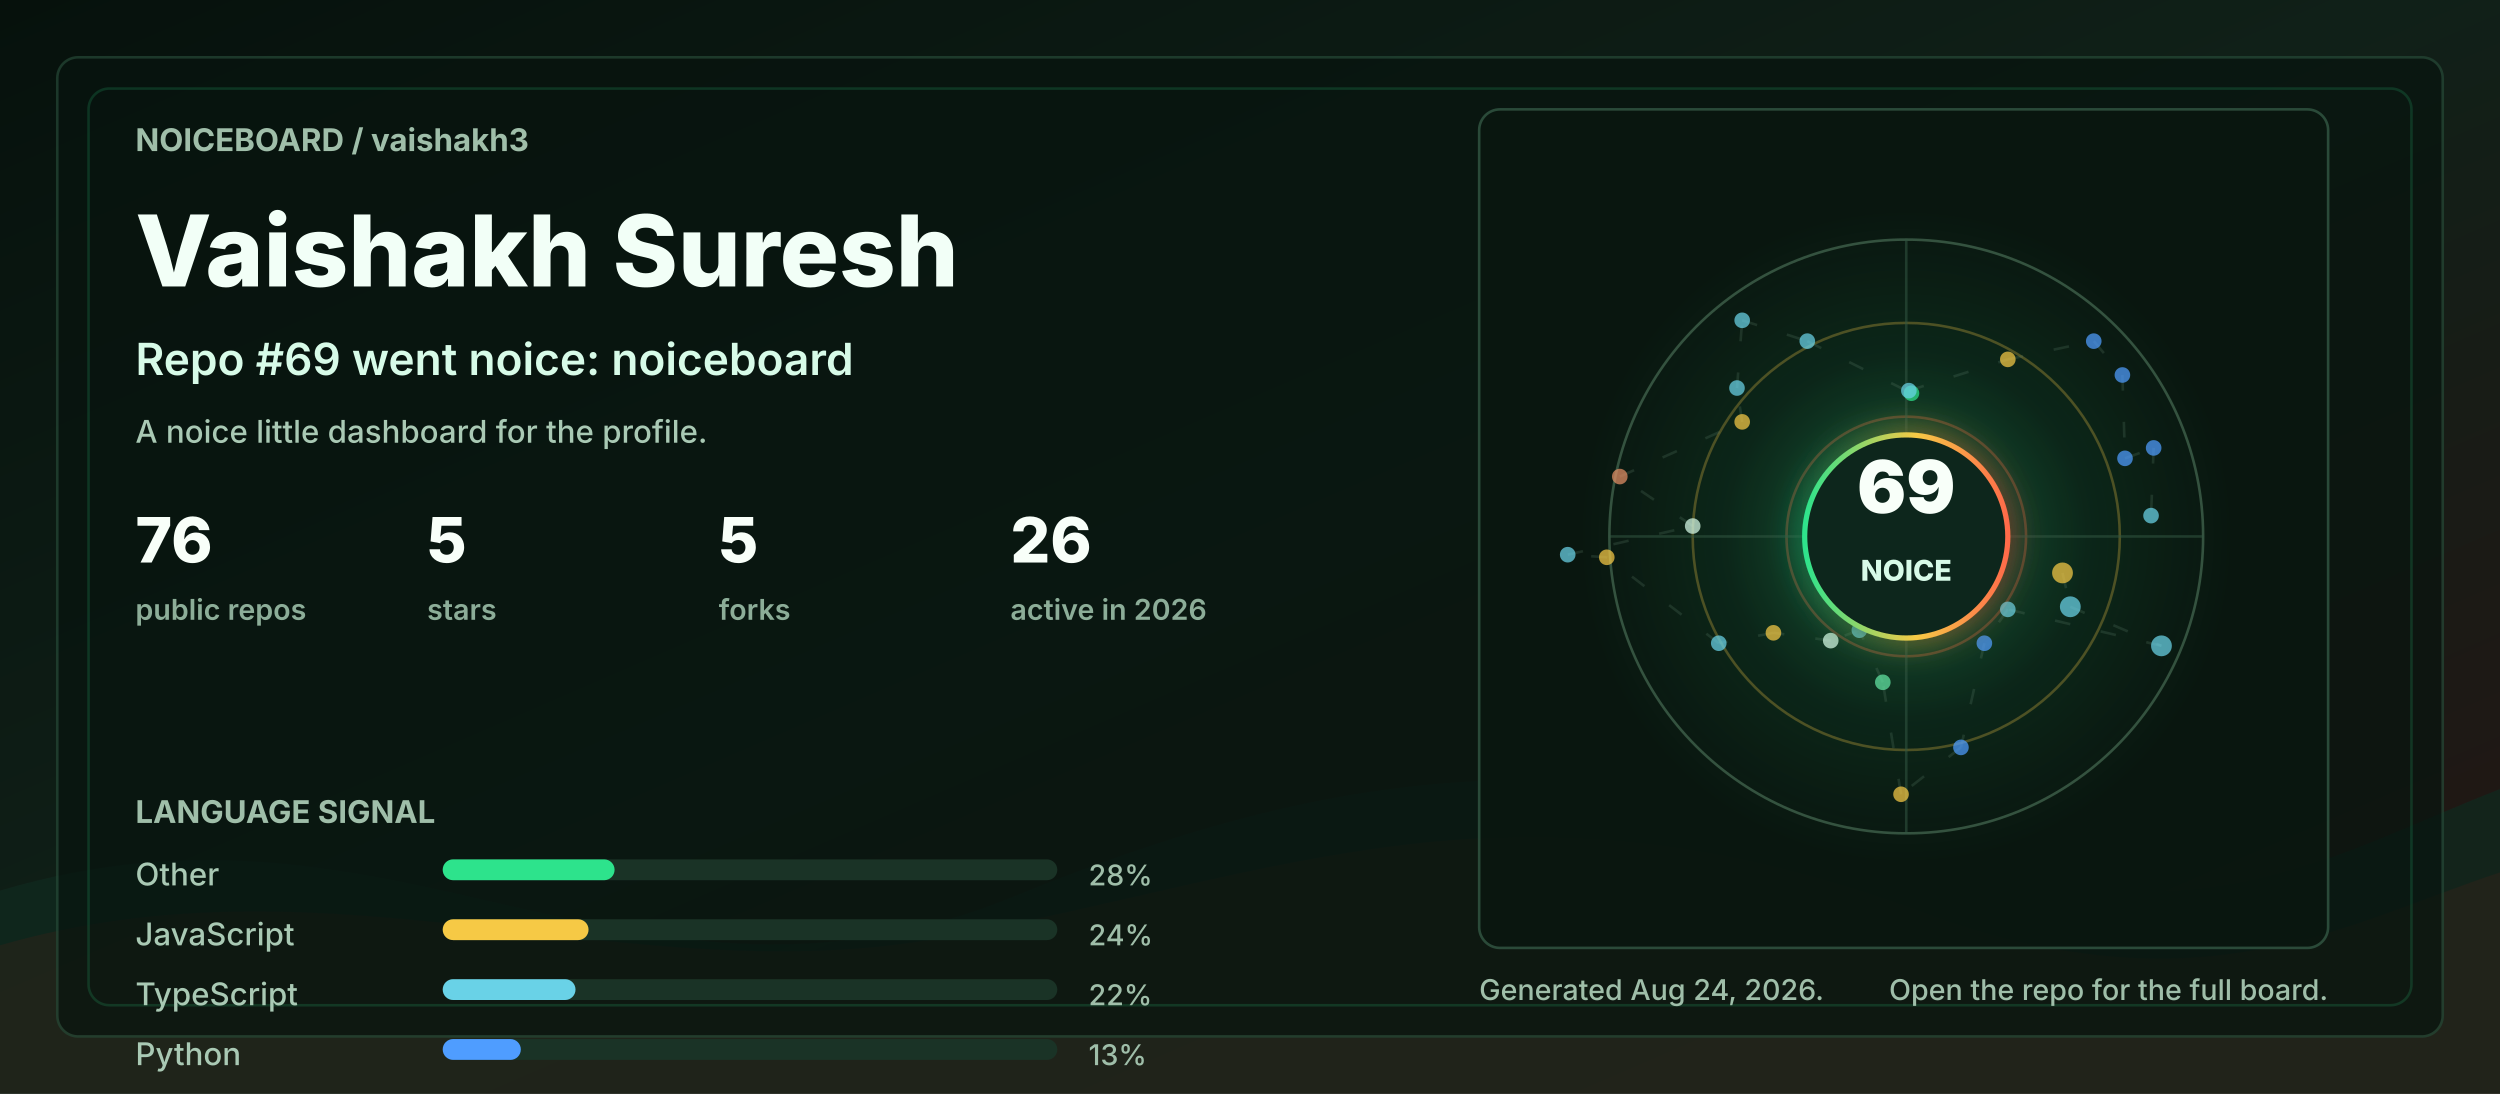
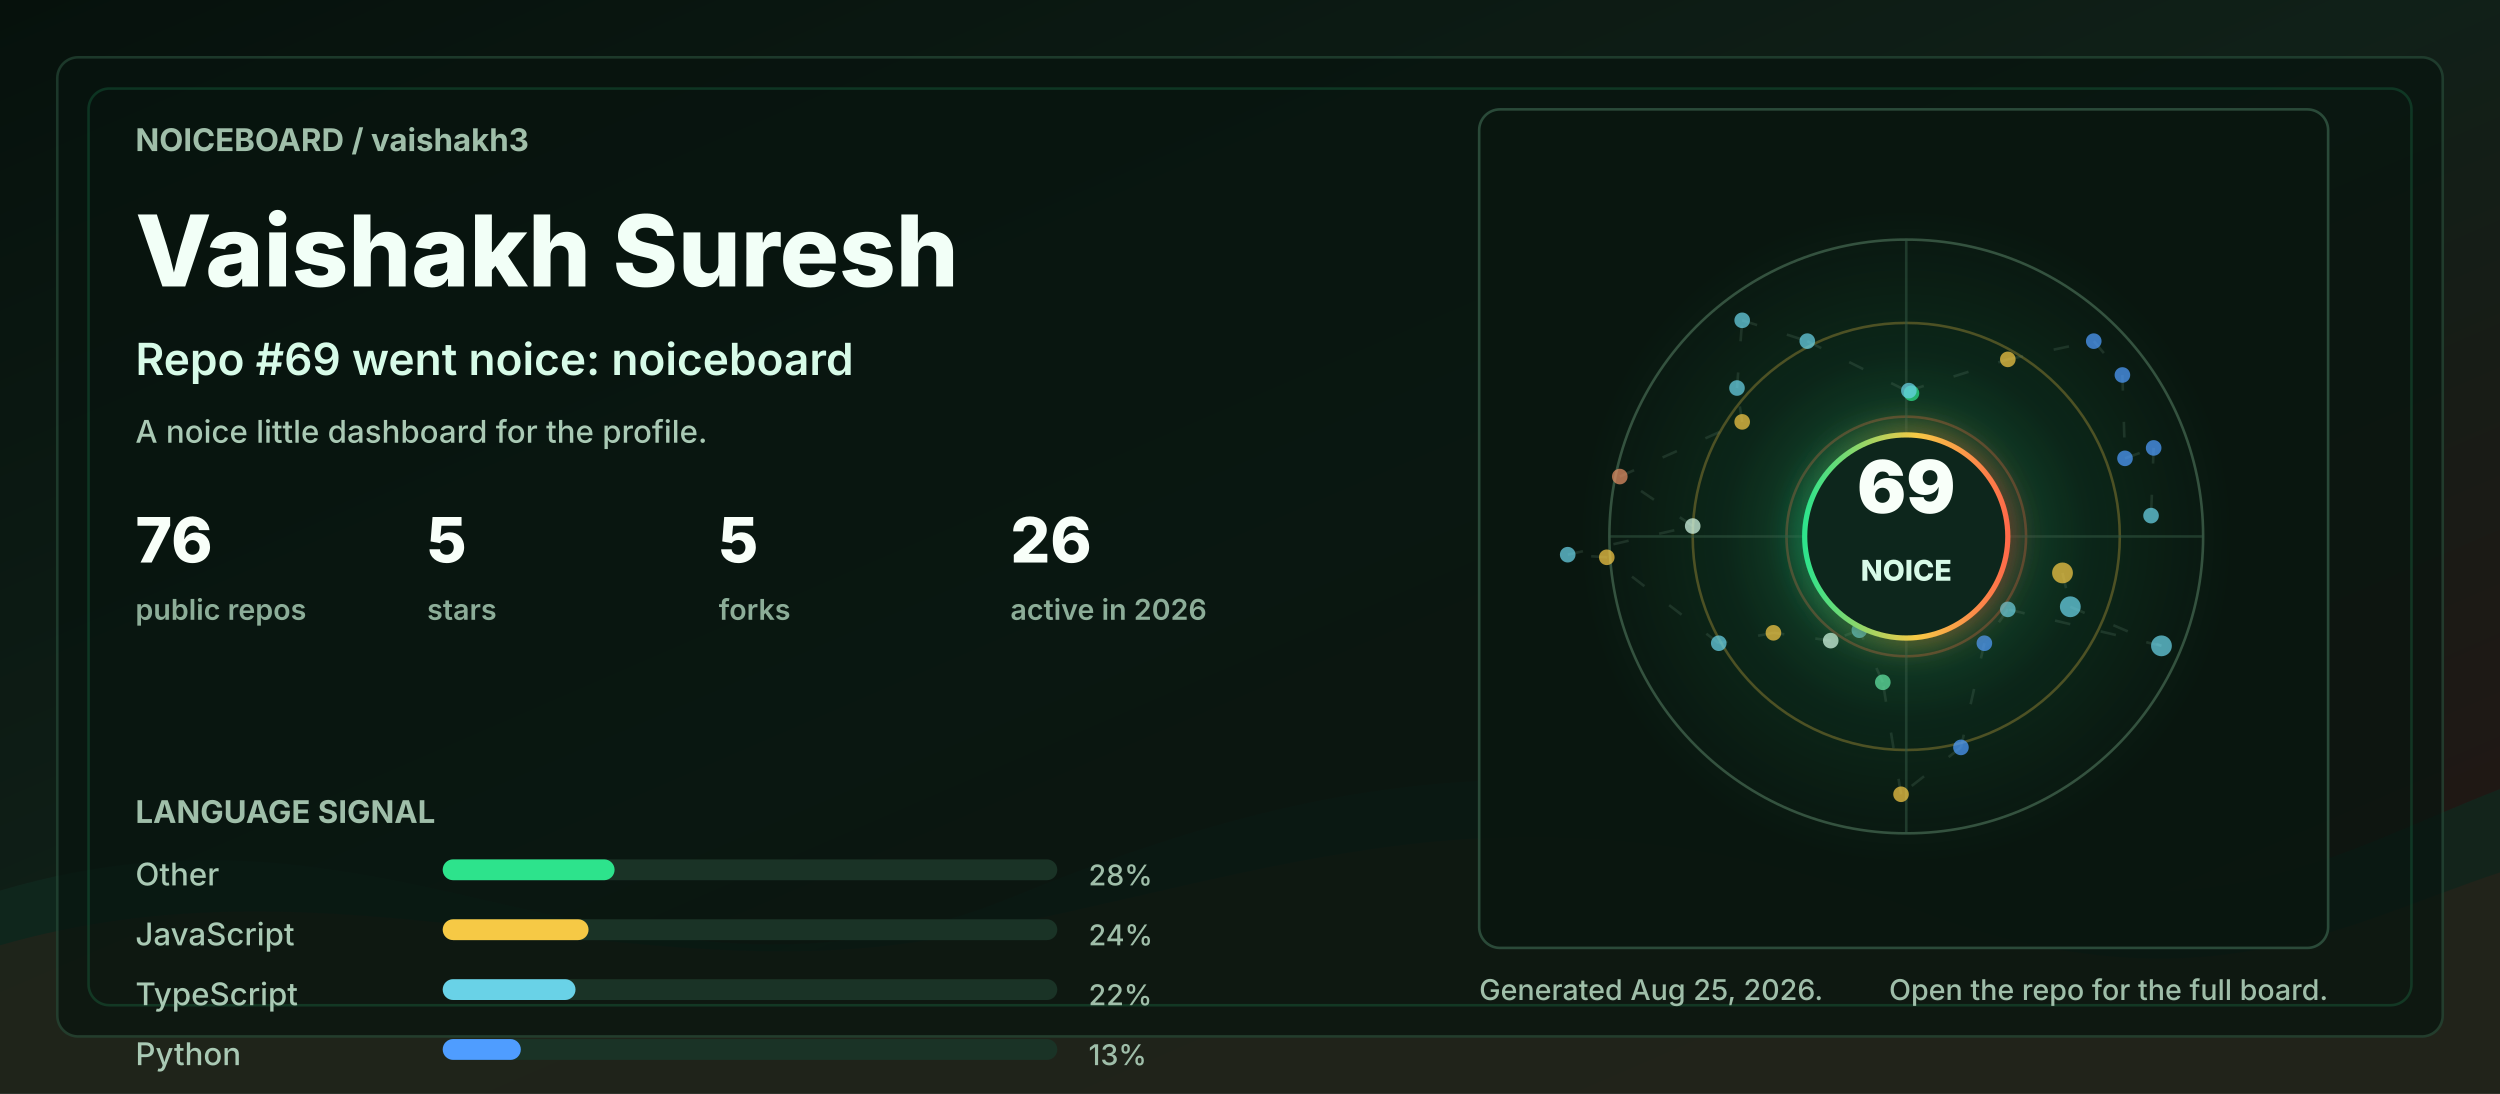
<svg xmlns="http://www.w3.org/2000/svg" width="960" height="420" viewBox="0 0 960 420" role="img" aria-labelledby="title desc">
  <defs>
    <linearGradient id="bg" x1="0" y1="0" x2="1" y2="1">
      <stop offset="0" stop-color="#06110c" />
      <stop offset="0.48" stop-color="#102018" />
      <stop offset="1" stop-color="#251513" />
    </linearGradient>
    <linearGradient id="accent" x1="0" y1="0" x2="1" y2="0">
      <stop offset="0" stop-color="#2de38c" />
      <stop offset="0.55" stop-color="#f6c945" />
      <stop offset="1" stop-color="#ff6b4a" />
    </linearGradient>
    <radialGradient id="halo" cx="50%" cy="50%" r="50%">
      <stop offset="0" stop-color="#2de38c" stop-opacity="0.36" />
      <stop offset="0.55" stop-color="#2de38c" stop-opacity="0.08" />
      <stop offset="1" stop-color="#2de38c" stop-opacity="0" />
    </radialGradient>
    <filter id="softGlow" x="-30%" y="-30%" width="160%" height="160%">
      <feGaussianBlur stdDeviation="6" result="blur" />
      <feMerge>
        <feMergeNode in="blur" />
        <feMergeNode in="SourceGraphic" />
      </feMerge>
    </filter>
    <style>
      .label { fill: #9fbea9; font: 700 12px ui-sans-serif, system-ui, -apple-system, BlinkMacSystemFont, "Segoe UI", sans-serif; letter-spacing: 0; }
      .tiny { fill: #9fbea9; font: 500 11px ui-sans-serif, system-ui, -apple-system, BlinkMacSystemFont, "Segoe UI", sans-serif; letter-spacing: 0; }
      .title { fill: #f2fff7; font: 800 38px ui-sans-serif, system-ui, -apple-system, BlinkMacSystemFont, "Segoe UI", sans-serif; letter-spacing: 0; }
      .subtitle { fill: #d7fbe8; font: 600 17px ui-sans-serif, system-ui, -apple-system, BlinkMacSystemFont, "Segoe UI", sans-serif; letter-spacing: 0; }
      .metric { fill: #f8fff9; font: 800 24px ui-sans-serif, system-ui, -apple-system, BlinkMacSystemFont, "Segoe UI", sans-serif; letter-spacing: 0; }
      .metric-label { fill: #8cad98; font: 600 11px ui-sans-serif, system-ui, -apple-system, BlinkMacSystemFont, "Segoe UI", sans-serif; letter-spacing: 0; }
      .repo { fill: #f8fff9; font: 750 16px ui-sans-serif, system-ui, -apple-system, BlinkMacSystemFont, "Segoe UI", sans-serif; letter-spacing: 0; }
      .muted { fill: #a9c9b4; font: 500 12px ui-sans-serif, system-ui, -apple-system, BlinkMacSystemFont, "Segoe UI", sans-serif; letter-spacing: 0; }
      .ring { animation: ring 9s linear infinite; transform-origin: 692px 206px; }
      .float { animation: float 5s ease-in-out infinite; }
      .pulse { animation: pulse 2.8s ease-in-out infinite; }
      .draw { stroke-dasharray: 6 12; animation: dash 13s linear infinite; }
      @keyframes ring { to { transform: rotate(360deg); } }
      @keyframes dash { to { stroke-dashoffset: -140; } }
      @keyframes pulse { 0%, 100% { opacity: .56; } 50% { opacity: 1; } }
      @keyframes float { 0%, 100% { transform: translateY(0); } 50% { transform: translateY(-7px); } }
      @media (prefers-reduced-motion: reduce) { * { animation: none !important; } }
    </style>
  </defs>
  <rect width="960" height="420" rx="0" fill="url(#bg)" />
  <path d="M0 342 C154 296 244 404 390 344 C520 291 615 284 754 330 C846 361 896 328 960 303 L960 420 L0 420 Z" fill="#10281e" opacity="0.78" />
  <path d="M0 363 C128 326 242 382 362 360 C493 336 581 292 738 350 C845 390 902 354 960 335 L960 420 L0 420 Z" fill="#3b1f17" opacity="0.34" />
  <rect x="22" y="22" width="916" height="376" rx="8" fill="#07130e" opacity="0.72" stroke="#244634" />
  <rect x="34" y="34" width="892" height="352" rx="8" fill="none" stroke="#2de38c" opacity="0.16" />
  <g transform="translate(52 58)">
    <text class="label" x="0" y="0">NOICEBOARD / vaishakh3</text>
    <text class="title" x="0" y="52">Vaishakh Suresh</text>
    <text class="subtitle" x="0" y="86">Repo #69 went noice: noiceboard</text>
    <text class="muted" x="0" y="112">A noice little dashboard for the profile.</text>
    <g transform="translate(0 158)">
      <g transform="translate(0 0)">
        <text class="metric" x="0" y="0">76</text>
        <text class="metric-label" x="0" y="22">public repos</text>
      </g>
      <g transform="translate(112 0)">
        <text class="metric" x="0" y="0">5</text>
        <text class="metric-label" x="0" y="22">stars</text>
      </g>
      <g transform="translate(224 0)">
        <text class="metric" x="0" y="0">5</text>
        <text class="metric-label" x="0" y="22">forks</text>
      </g>
      <g transform="translate(336 0)">
        <text class="metric" x="0" y="0">26</text>
        <text class="metric-label" x="0" y="22">active in 2026</text>
      </g>
    </g>
    <g transform="translate(0 258)">
      <text class="label" x="0" y="0">LANGUAGE SIGNAL</text>
      <g transform="translate(0 24)">
        <text class="muted" x="0" y="0">Other</text>
        <rect x="118" y="-10" width="236" height="8" rx="4" fill="#1a3326" />
        <rect x="118" y="-10" width="66" height="8" rx="4" fill="#2de38c" />
        <text class="tiny" x="366" y="0">28%</text>
      </g>
      <g transform="translate(0 47)">
        <text class="muted" x="0" y="0">JavaScript</text>
        <rect x="118" y="-10" width="236" height="8" rx="4" fill="#1a3326" />
        <rect x="118" y="-10" width="56" height="8" rx="4" fill="#f6c945" />
        <text class="tiny" x="366" y="0">24%</text>
      </g>
      <g transform="translate(0 70)">
        <text class="muted" x="0" y="0">TypeScript</text>
        <rect x="118" y="-10" width="236" height="8" rx="4" fill="#1a3326" />
        <rect x="118" y="-10" width="51" height="8" rx="4" fill="#69d2e7" />
        <text class="tiny" x="366" y="0">22%</text>
      </g>
      <g transform="translate(0 93)">
        <text class="muted" x="0" y="0">Python</text>
        <rect x="118" y="-10" width="236" height="8" rx="4" fill="#1a3326" />
        <rect x="118" y="-10" width="30" height="8" rx="4" fill="#4f9dff" />
        <text class="tiny" x="366" y="0">13%</text>
      </g>
    </g>
  </g>
  <g transform="translate(568 42)">
    <rect x="0" y="0" width="326" height="322" rx="8" fill="#08160f" opacity="0.82" stroke="#315642" />
    <circle cx="164" cy="164" r="126" fill="url(#halo)" class="pulse" />
    <circle cx="164" cy="164" r="114" fill="none" stroke="#34523f" stroke-width="1" />
    <circle cx="164" cy="164" r="82" fill="none" stroke="#f6c945" stroke-opacity="0.28" stroke-width="1" class="ring" />
    <circle cx="164" cy="164" r="46" fill="none" stroke="#ff6b4a" stroke-opacity="0.28" stroke-width="1" class="ring" />
    <line x1="50" y1="164" x2="278" y2="164" stroke="#315642" stroke-opacity="0.55" />
    <line x1="164" y1="50" x2="164" y2="278" stroke="#315642" stroke-opacity="0.55" />
    <line x1="224" y1="178" x2="227" y2="191" stroke="#5c7e68" stroke-opacity="0.24" stroke-width="1" class="draw" />
    <line x1="227" y1="191" x2="262" y2="206" stroke="#5c7e68" stroke-opacity="0.24" stroke-width="1" class="draw" />
    <line x1="262" y1="206" x2="203" y2="192" stroke="#5c7e68" stroke-opacity="0.24" stroke-width="1" class="draw" />
    <line x1="203" y1="192" x2="194" y2="205" stroke="#5c7e68" stroke-opacity="0.24" stroke-width="1" class="draw" />
    <line x1="194" y1="205" x2="185" y2="245" stroke="#5c7e68" stroke-opacity="0.24" stroke-width="1" class="draw" />
    <line x1="185" y1="245" x2="162" y2="263" stroke="#5c7e68" stroke-opacity="0.24" stroke-width="1" class="draw" />
    <line x1="162" y1="263" x2="155" y2="220" stroke="#5c7e68" stroke-opacity="0.24" stroke-width="1" class="draw" />
    <line x1="155" y1="220" x2="146" y2="200" stroke="#5c7e68" stroke-opacity="0.24" stroke-width="1" class="draw" />
    <line x1="146" y1="200" x2="135" y2="204" stroke="#5c7e68" stroke-opacity="0.24" stroke-width="1" class="draw" />
    <line x1="135" y1="204" x2="113" y2="201" stroke="#5c7e68" stroke-opacity="0.24" stroke-width="1" class="draw" />
    <line x1="113" y1="201" x2="92" y2="205" stroke="#5c7e68" stroke-opacity="0.24" stroke-width="1" class="draw" />
    <line x1="92" y1="205" x2="49" y2="172" stroke="#5c7e68" stroke-opacity="0.24" stroke-width="1" class="draw" />
    <line x1="49" y1="172" x2="34" y2="171" stroke="#5c7e68" stroke-opacity="0.24" stroke-width="1" class="draw" />
    <line x1="34" y1="171" x2="82" y2="160" stroke="#5c7e68" stroke-opacity="0.24" stroke-width="1" class="draw" />
    <line x1="82" y1="160" x2="54" y2="141" stroke="#5c7e68" stroke-opacity="0.24" stroke-width="1" class="draw" />
    <line x1="54" y1="141" x2="101" y2="120" stroke="#5c7e68" stroke-opacity="0.24" stroke-width="1" class="draw" />
    <line x1="101" y1="120" x2="99" y2="107" stroke="#5c7e68" stroke-opacity="0.24" stroke-width="1" class="draw" />
    <line x1="99" y1="107" x2="101" y2="81" stroke="#5c7e68" stroke-opacity="0.24" stroke-width="1" class="draw" />
    <line x1="101" y1="81" x2="126" y2="89" stroke="#5c7e68" stroke-opacity="0.24" stroke-width="1" class="draw" />
    <line x1="126" y1="89" x2="166" y2="109" stroke="#5c7e68" stroke-opacity="0.24" stroke-width="1" class="draw" />
    <line x1="166" y1="109" x2="165" y2="108" stroke="#5c7e68" stroke-opacity="0.24" stroke-width="1" class="draw" />
    <line x1="165" y1="108" x2="203" y2="96" stroke="#5c7e68" stroke-opacity="0.24" stroke-width="1" class="draw" />
    <line x1="203" y1="96" x2="236" y2="89" stroke="#5c7e68" stroke-opacity="0.24" stroke-width="1" class="draw" />
    <line x1="236" y1="89" x2="247" y2="102" stroke="#5c7e68" stroke-opacity="0.24" stroke-width="1" class="draw" />
    <line x1="247" y1="102" x2="248" y2="134" stroke="#5c7e68" stroke-opacity="0.24" stroke-width="1" class="draw" />
    <line x1="248" y1="134" x2="259" y2="130" stroke="#5c7e68" stroke-opacity="0.24" stroke-width="1" class="draw" />
    <line x1="259" y1="130" x2="258" y2="156" stroke="#5c7e68" stroke-opacity="0.24" stroke-width="1" class="draw" />
    <circle cx="224" cy="178" r="4" fill="#f6c945" opacity="0.72" class="pulse" />
    <circle cx="227" cy="191" r="4" fill="#69d2e7" opacity="0.72" class="" />
    <circle cx="262" cy="206" r="4" fill="#69d2e7" opacity="0.72" class="" />
    <circle cx="203" cy="192" r="3" fill="#69d2e7" opacity="0.72" class="pulse" />
    <circle cx="194" cy="205" r="3" fill="#4f9dff" opacity="0.72" class="" />
    <circle cx="185" cy="245" r="3" fill="#4f9dff" opacity="0.72" class="" />
    <circle cx="162" cy="263" r="3" fill="#f6c945" opacity="0.72" class="pulse" />
    <circle cx="155" cy="220" r="3" fill="#63e6a4" opacity="0.72" class="" />
    <circle cx="146" cy="200" r="3" fill="#69d2e7" opacity="0.72" class="" />
    <circle cx="135" cy="204" r="3" fill="#d7fbe8" opacity="0.72" class="pulse" />
    <circle cx="113" cy="201" r="3" fill="#f6c945" opacity="0.72" class="" />
    <circle cx="92" cy="205" r="3" fill="#69d2e7" opacity="0.72" class="" />
    <circle cx="49" cy="172" r="3" fill="#f6c945" opacity="0.72" class="pulse" />
    <circle cx="34" cy="171" r="3" fill="#69d2e7" opacity="0.72" class="" />
    <circle cx="82" cy="160" r="3" fill="#d7fbe8" opacity="0.72" class="" />
    <circle cx="54" cy="141" r="3" fill="#e58f65" opacity="0.72" class="pulse" />
    <circle cx="101" cy="120" r="3" fill="#f6c945" opacity="0.72" class="" />
    <circle cx="99" cy="107" r="3" fill="#69d2e7" opacity="0.72" class="" />
    <circle cx="101" cy="81" r="3" fill="#69d2e7" opacity="0.72" class="pulse" />
    <circle cx="126" cy="89" r="3" fill="#69d2e7" opacity="0.72" class="" />
    <circle cx="166" cy="109" r="3" fill="#2de38c" opacity="0.72" class="" />
    <circle cx="165" cy="108" r="3" fill="#69d2e7" opacity="0.72" class="pulse" />
    <circle cx="203" cy="96" r="3" fill="#f6c945" opacity="0.72" class="" />
    <circle cx="236" cy="89" r="3" fill="#4f9dff" opacity="0.72" class="" />
    <circle cx="247" cy="102" r="3" fill="#4f9dff" opacity="0.72" class="pulse" />
    <circle cx="248" cy="134" r="3" fill="#4f9dff" opacity="0.72" class="" />
    <circle cx="259" cy="130" r="3" fill="#4f9dff" opacity="0.72" class="" />
    <circle cx="258" cy="156" r="3" fill="#69d2e7" opacity="0.72" class="pulse" />
    <g class="float">
      <circle cx="164" cy="164" r="39" fill="#0e261b" stroke="url(#accent)" stroke-width="2" filter="url(#softGlow)" />
      <text x="164" y="155" fill="#f8fff9" text-anchor="middle" font-family="ui-sans-serif, system-ui, -apple-system, BlinkMacSystemFont, Segoe UI, sans-serif" font-size="28" font-weight="900" letter-spacing="0">69</text>
      <text x="164" y="181" fill="#d7fbe8" text-anchor="middle" font-family="ui-sans-serif, system-ui, -apple-system, BlinkMacSystemFont, Segoe UI, sans-serif" font-size="11" font-weight="800" letter-spacing="0">NOICE</text>
    </g>
  </g>
  <g transform="translate(568 384)">
-     <text class="tiny" x="0" y="0">Generated Aug 24, 2026.</text>
+     <text class="tiny" x="0" y="0">Generated Aug 25, 2026.</text>
    <text class="tiny" x="326" y="0" text-anchor="end">Open the repo for the full board.</text>
  </g>
</svg>
